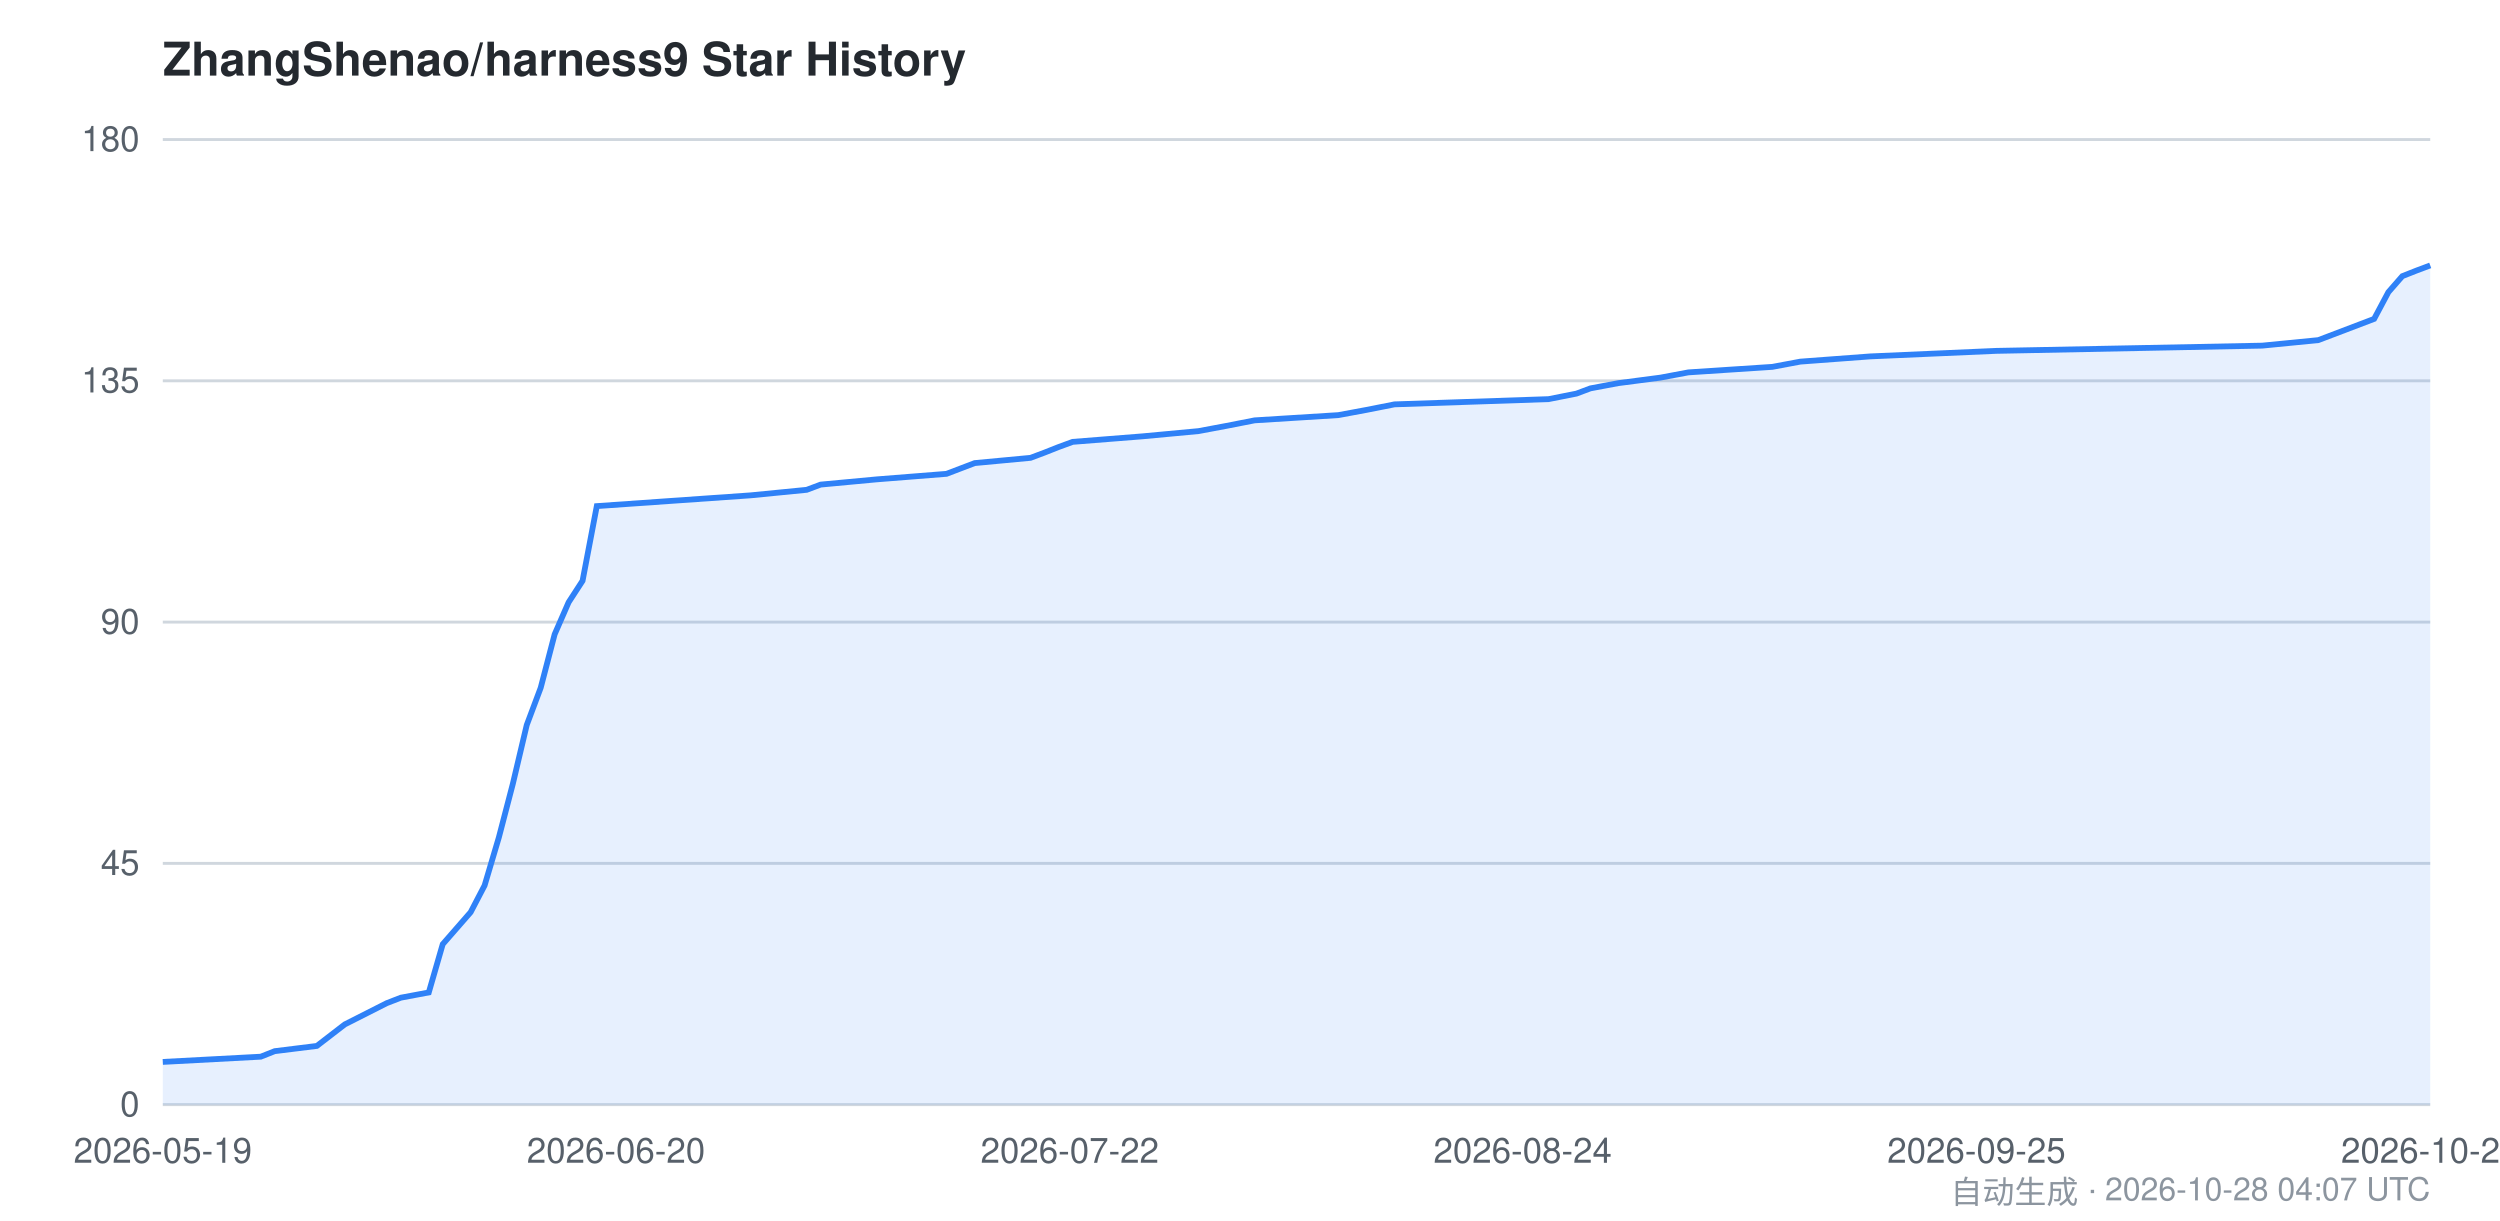
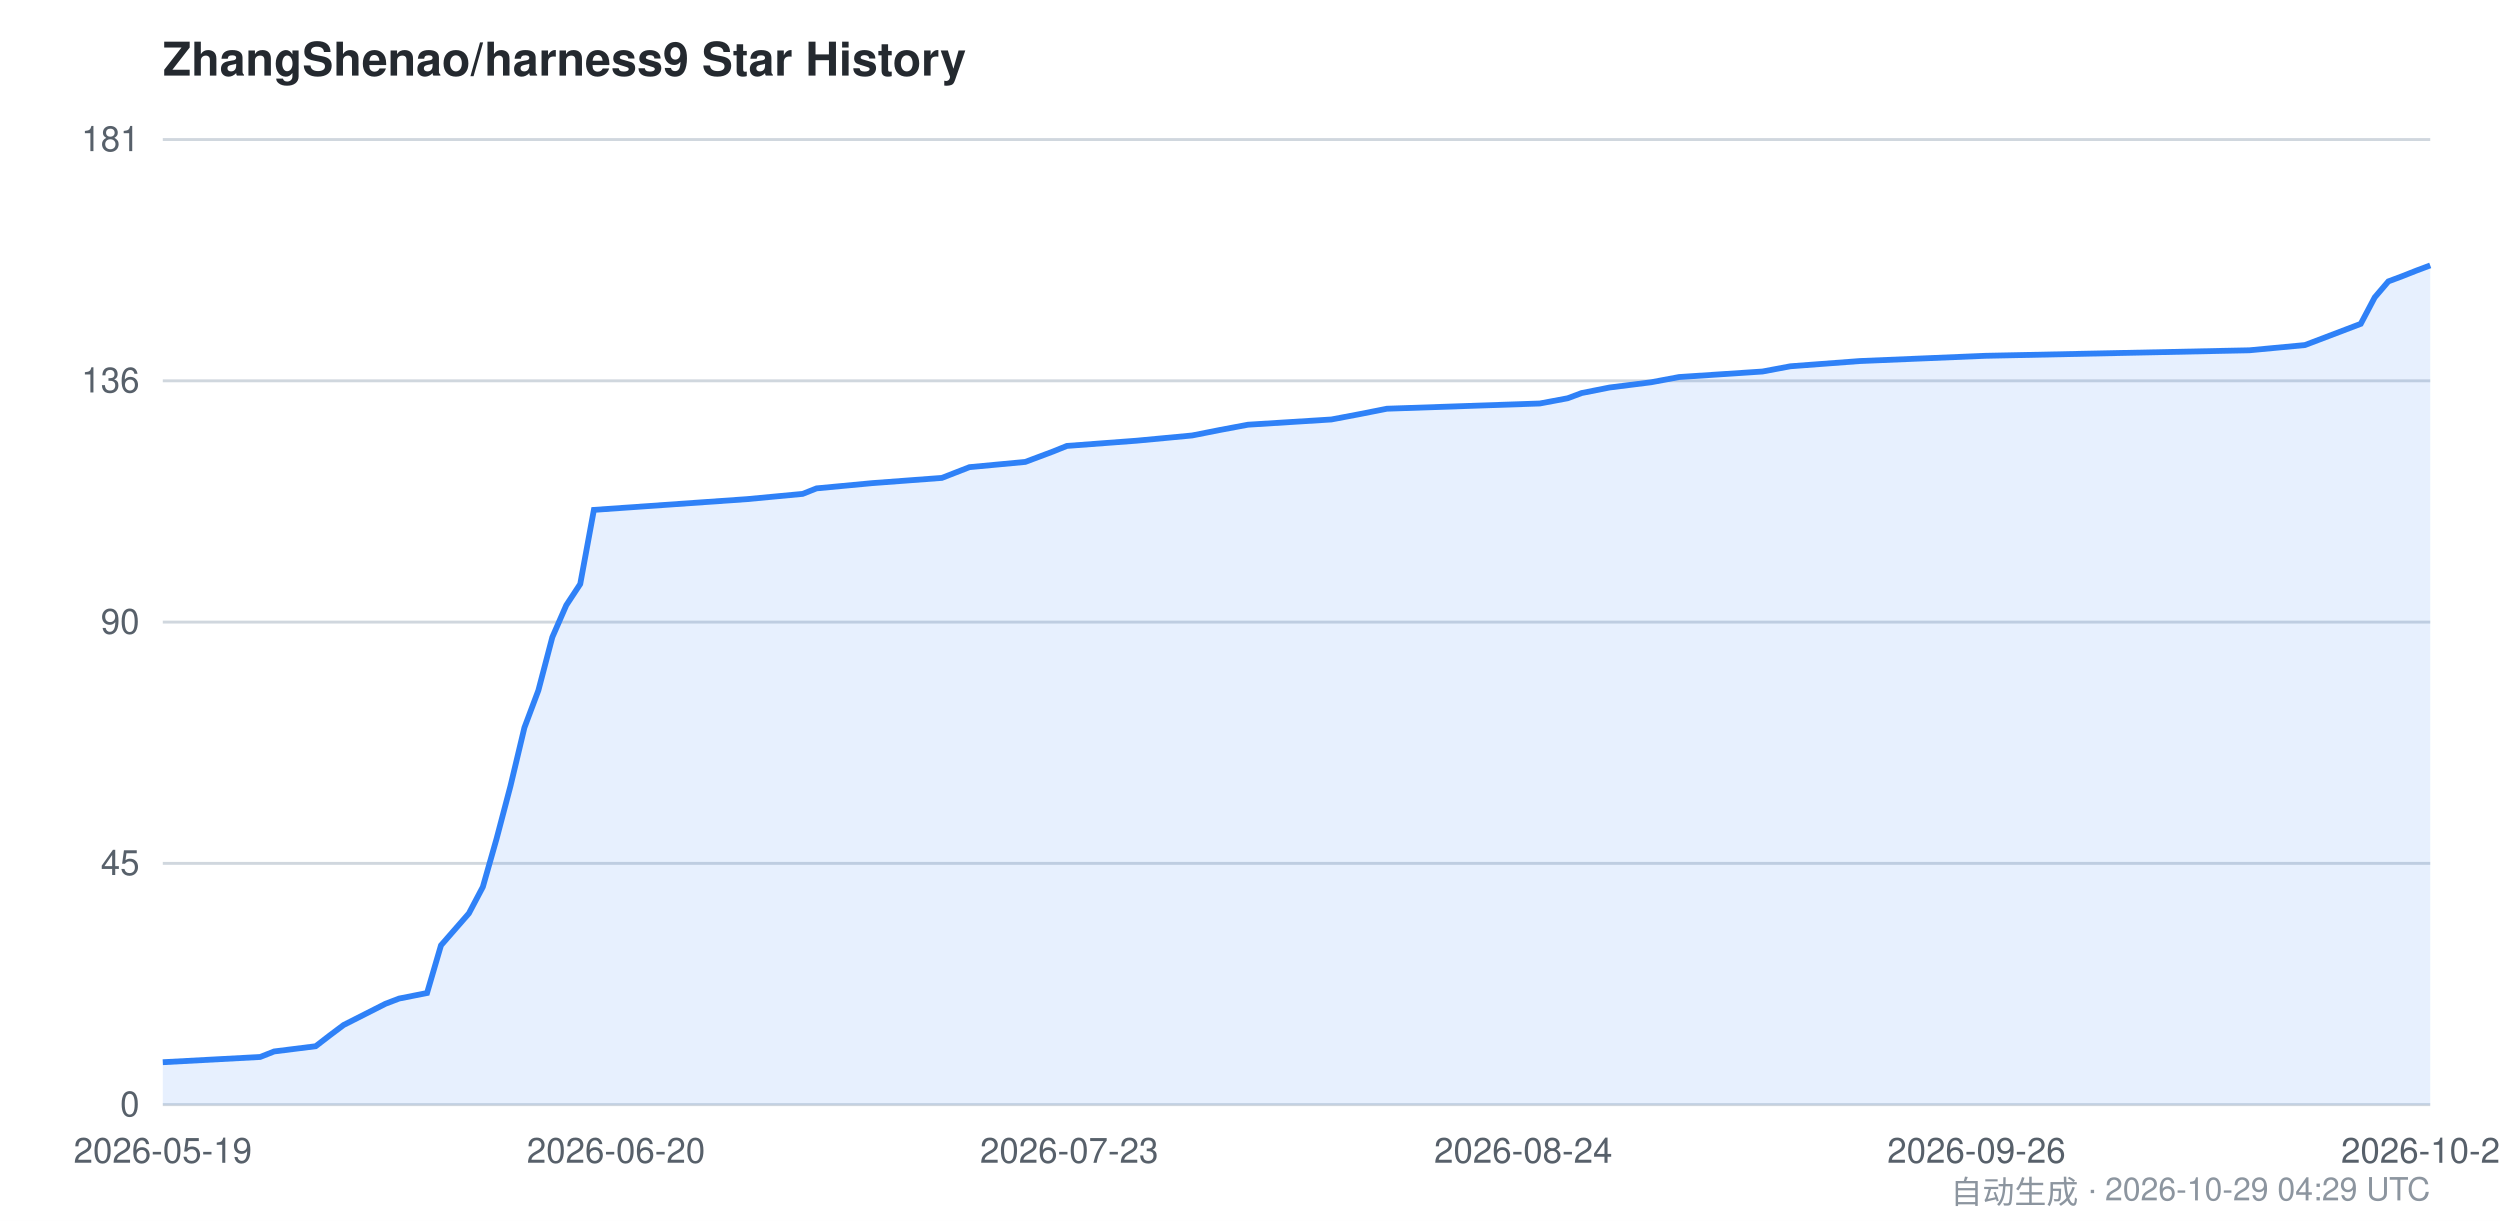
<svg xmlns="http://www.w3.org/2000/svg" viewBox="0 0 860 420" width="860" height="420" font-family="-apple-system,BlinkMacSystemFont,Segoe UI,Helvetica,Arial,sans-serif">
  <style>
    .bg { fill: #ffffff; }
    .grid { stroke: #d0d7de; stroke-width: 1; }
    .axis { fill: #57606a; font-size: 12px; }
    .title { fill: #24292f; font-size: 16px; font-weight: 600; }
    .footer { fill: #8c959f; font-size: 11px; }
    .area { fill: #2f81f7; opacity: 0.12; }
    .line { stroke: #2f81f7; stroke-width: 2; fill: none; }
    @media (prefers-color-scheme: dark) {
      .bg { fill: #0d1117; }
      .grid { stroke: #30363d; }
      .axis { fill: #8b949e; }
      .title { fill: #c9d1d9; }
      .footer { fill: #6e7681; }
      .area { fill: #58a6ff; opacity: 0.15; }
      .line { stroke: #58a6ff; }
    }
  </style>
  <rect class="bg" x="0" y="0" width="860" height="420" />
  <text class="title" x="56" y="26">ZhangShenao/harness9 Star History</text>
  <line class="grid" x1="56" y1="380.0" x2="836" y2="380.0" />
  <line class="grid" x1="56" y1="297.0" x2="836" y2="297.0" />
  <line class="grid" x1="56" y1="214.0" x2="836" y2="214.0" />
  <line class="grid" x1="56" y1="131.0" x2="836" y2="131.0" />
  <line class="grid" x1="56" y1="48.0" x2="836" y2="48.0" />
  <text class="axis" x="48" y="384.0" text-anchor="end">0</text>
  <text class="axis" x="48" y="301.0" text-anchor="end">45</text>
  <text class="axis" x="48" y="218.0" text-anchor="end">90</text>
-   <text class="axis" x="48" y="135.0" text-anchor="end">135</text>
-   <text class="axis" x="48" y="52.0" text-anchor="end">180</text>
-   <path class="area" d="M 56.0,365.3 L 89.7,363.5 L 94.5,361.6 L 109.0,359.8 L 113.8,356.1 L 118.6,352.4 L 133.0,345.1 L 137.9,343.2 L 147.5,341.4 L 152.3,324.8 L 157.1,319.3 L 161.9,313.8 L 166.7,304.6 L 171.6,288.1 L 176.4,269.7 L 181.2,249.4 L 186.0,236.6 L 190.8,218.2 L 195.6,207.2 L 200.4,199.8 L 205.3,174.1 L 258.2,170.4 L 277.5,168.5 L 282.3,166.7 L 301.6,164.9 L 325.6,163.0 L 335.3,159.3 L 354.5,157.5 L 359.3,155.7 L 364.1,153.8 L 369.0,152.0 L 393.0,150.1 L 412.3,148.3 L 421.9,146.5 L 431.6,144.6 L 460.4,142.8 L 470.1,141.0 L 479.7,139.1 L 532.7,137.3 L 542.3,135.4 L 547.1,133.6 L 556.7,131.8 L 571.2,129.9 L 580.8,128.1 L 609.7,126.2 L 619.3,124.4 L 643.4,122.6 L 686.7,120.7 L 778.2,118.9 L 797.5,117.0 L 816.7,109.7 L 821.6,100.5 L 826.4,95.0 L 831.2,93.1 L 836.0,91.3 L 836.0,380.0 L 56.0,380.0 Z" />
-   <path class="line" d="M 56.0,365.3 L 89.7,363.5 L 94.5,361.6 L 109.0,359.8 L 113.8,356.1 L 118.6,352.4 L 133.0,345.1 L 137.9,343.2 L 147.5,341.4 L 152.3,324.8 L 157.1,319.3 L 161.9,313.8 L 166.7,304.6 L 171.6,288.1 L 176.4,269.7 L 181.2,249.4 L 186.0,236.6 L 190.8,218.2 L 195.6,207.2 L 200.4,199.8 L 205.3,174.1 L 258.2,170.4 L 277.5,168.5 L 282.3,166.7 L 301.6,164.9 L 325.6,163.0 L 335.3,159.3 L 354.5,157.5 L 359.3,155.7 L 364.1,153.8 L 369.0,152.0 L 393.0,150.1 L 412.3,148.3 L 421.9,146.5 L 431.6,144.6 L 460.4,142.8 L 470.1,141.0 L 479.7,139.1 L 532.7,137.3 L 542.3,135.4 L 547.1,133.6 L 556.7,131.8 L 571.2,129.9 L 580.8,128.1 L 609.7,126.2 L 619.3,124.4 L 643.4,122.6 L 686.7,120.7 L 778.2,118.9 L 797.5,117.0 L 816.7,109.7 L 821.6,100.5 L 826.4,95.0 L 831.2,93.1 L 836.0,91.3" />
+   <text class="axis" x="48" y="135.0" text-anchor="end">136</text>
+   <text class="axis" x="48" y="52.0" text-anchor="end">181</text>
+   <path class="area" d="M 56.0,365.4 L 89.5,363.6 L 94.3,361.7 L 108.6,359.9 L 113.4,356.2 L 118.2,352.6 L 132.6,345.3 L 137.3,343.5 L 146.9,341.6 L 151.7,325.2 L 156.5,319.7 L 161.3,314.2 L 166.1,305.1 L 170.8,288.6 L 175.6,270.4 L 180.4,250.3 L 185.2,237.5 L 190.0,219.2 L 194.8,208.2 L 199.6,200.9 L 204.3,175.4 L 257.0,171.7 L 276.1,169.9 L 280.9,168.0 L 300.0,166.2 L 324.0,164.4 L 333.5,160.7 L 352.7,158.9 L 357.5,157.1 L 362.3,155.3 L 367.0,153.4 L 391.0,151.6 L 410.1,149.8 L 419.7,147.9 L 429.3,146.1 L 458.0,144.3 L 467.5,142.5 L 477.1,140.6 L 529.7,138.8 L 539.3,137.0 L 544.1,135.2 L 553.7,133.3 L 568.0,131.5 L 577.6,129.7 L 606.3,127.8 L 615.9,126.0 L 639.8,124.2 L 682.9,122.4 L 773.8,120.5 L 792.9,118.7 L 812.1,111.4 L 816.9,102.3 L 821.6,96.8 L 826.4,95.0 L 831.2,93.1 L 836.0,91.3 L 836.0,380.0 L 56.0,380.0 Z" />
+   <path class="line" d="M 56.0,365.4 L 89.5,363.6 L 94.3,361.7 L 108.6,359.9 L 113.4,356.2 L 118.2,352.6 L 132.6,345.3 L 137.3,343.5 L 146.9,341.6 L 151.7,325.2 L 156.5,319.7 L 161.3,314.2 L 166.1,305.1 L 170.8,288.6 L 175.6,270.4 L 180.4,250.3 L 185.2,237.5 L 190.0,219.2 L 194.8,208.2 L 199.6,200.9 L 204.3,175.4 L 257.0,171.7 L 276.1,169.9 L 280.9,168.0 L 300.0,166.2 L 324.0,164.4 L 333.5,160.7 L 352.7,158.9 L 357.5,157.1 L 362.3,155.3 L 367.0,153.4 L 391.0,151.6 L 410.1,149.8 L 419.7,147.9 L 429.3,146.1 L 458.0,144.3 L 467.5,142.5 L 477.1,140.6 L 529.7,138.8 L 539.3,137.0 L 544.1,135.2 L 553.7,133.3 L 568.0,131.5 L 577.6,129.7 L 606.3,127.8 L 615.9,126.0 L 639.8,124.2 L 682.9,122.4 L 773.8,120.5 L 792.9,118.7 L 812.1,111.4 L 816.9,102.3 L 821.6,96.8 L 826.4,95.0 L 831.2,93.1 L 836.0,91.3" />
  <text class="axis" x="56.0" y="400" text-anchor="middle">2026-05-19</text>
  <text class="axis" x="211.9" y="400" text-anchor="middle">2026-06-20</text>
-   <text class="axis" x="368.0" y="400" text-anchor="middle">2026-07-22</text>
-   <text class="axis" x="523.8" y="400" text-anchor="middle">2026-08-24</text>
-   <text class="axis" x="679.9" y="400" text-anchor="middle">2026-09-25</text>
-   <text class="axis" x="836.0" y="400" text-anchor="middle">2026-10-28</text>
-   <text class="footer" x="836" y="414" text-anchor="end">自动生成 · 2026-10-28 04:07 UTC</text>
+   <text class="axis" x="367.8" y="400" text-anchor="middle">2026-07-23</text>
+   <text class="axis" x="524.0" y="400" text-anchor="middle">2026-08-24</text>
+   <text class="axis" x="679.9" y="400" text-anchor="middle">2026-09-26</text>
+   <text class="axis" x="836.0" y="400" text-anchor="middle">2026-10-29</text>
+   <text class="footer" x="836" y="414" text-anchor="end">自动生成 · 2026-10-29 04:29 UTC</text>
</svg>
